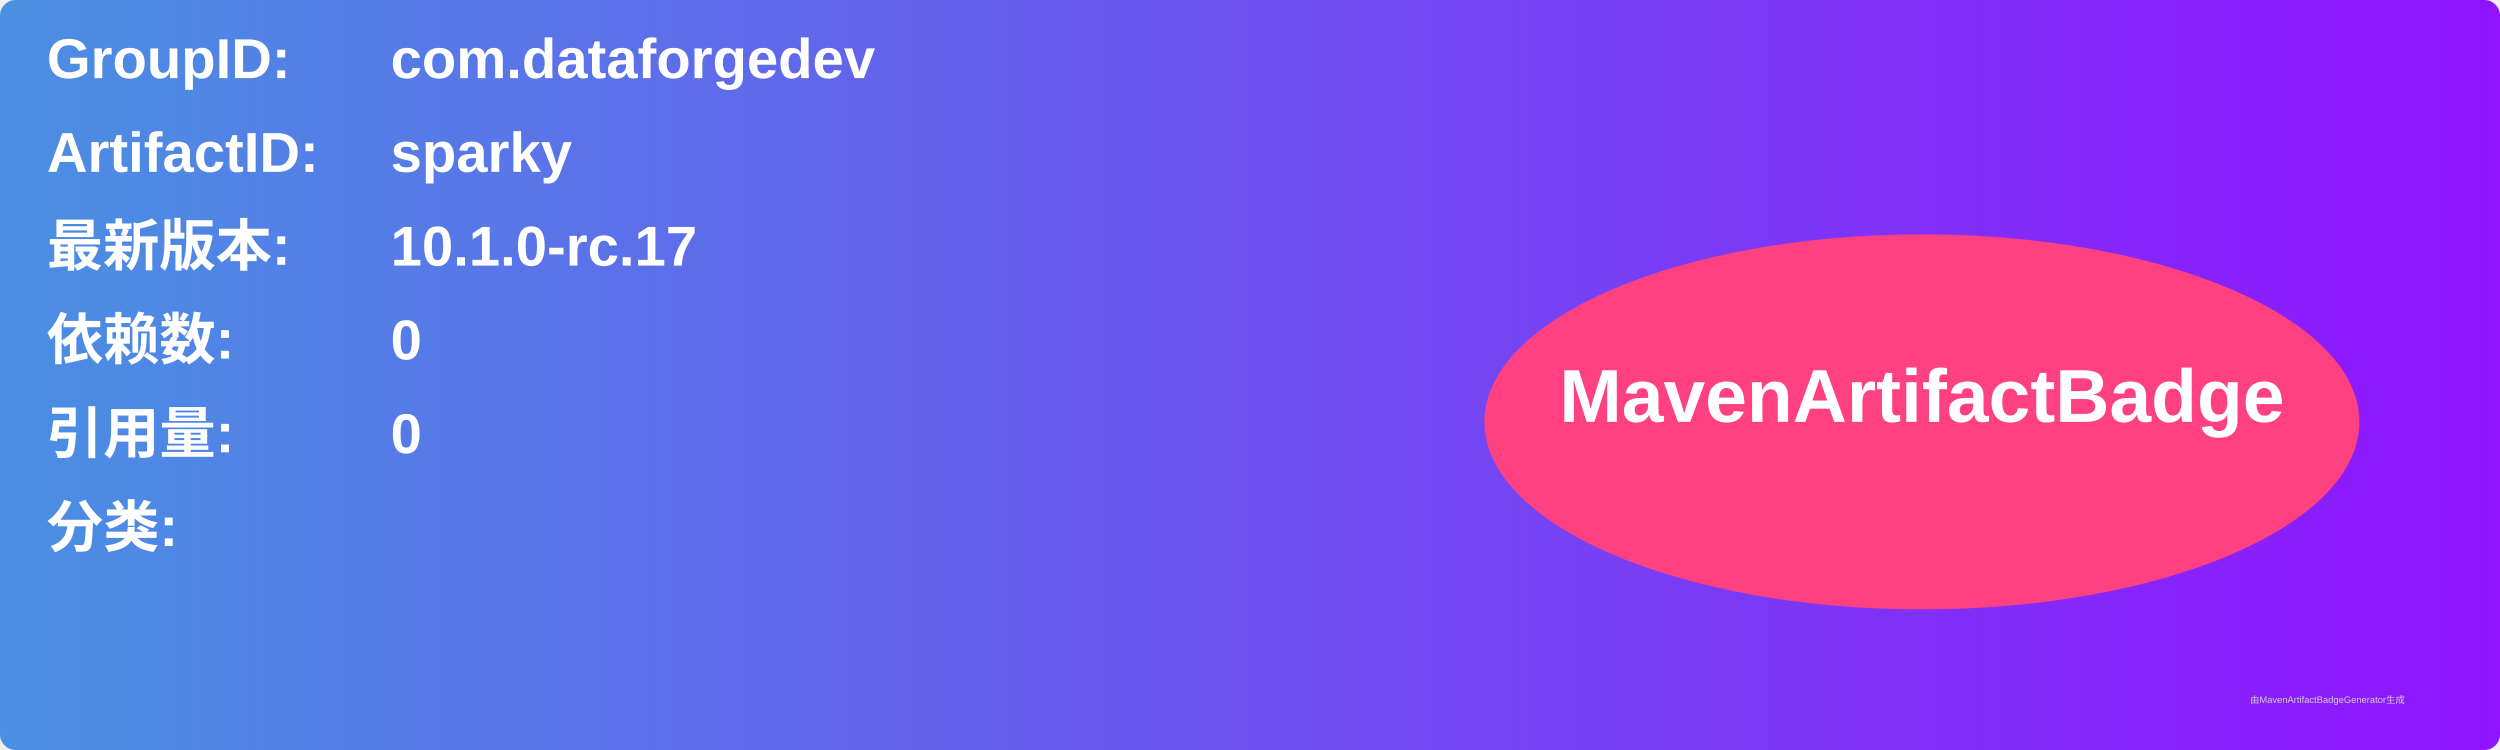
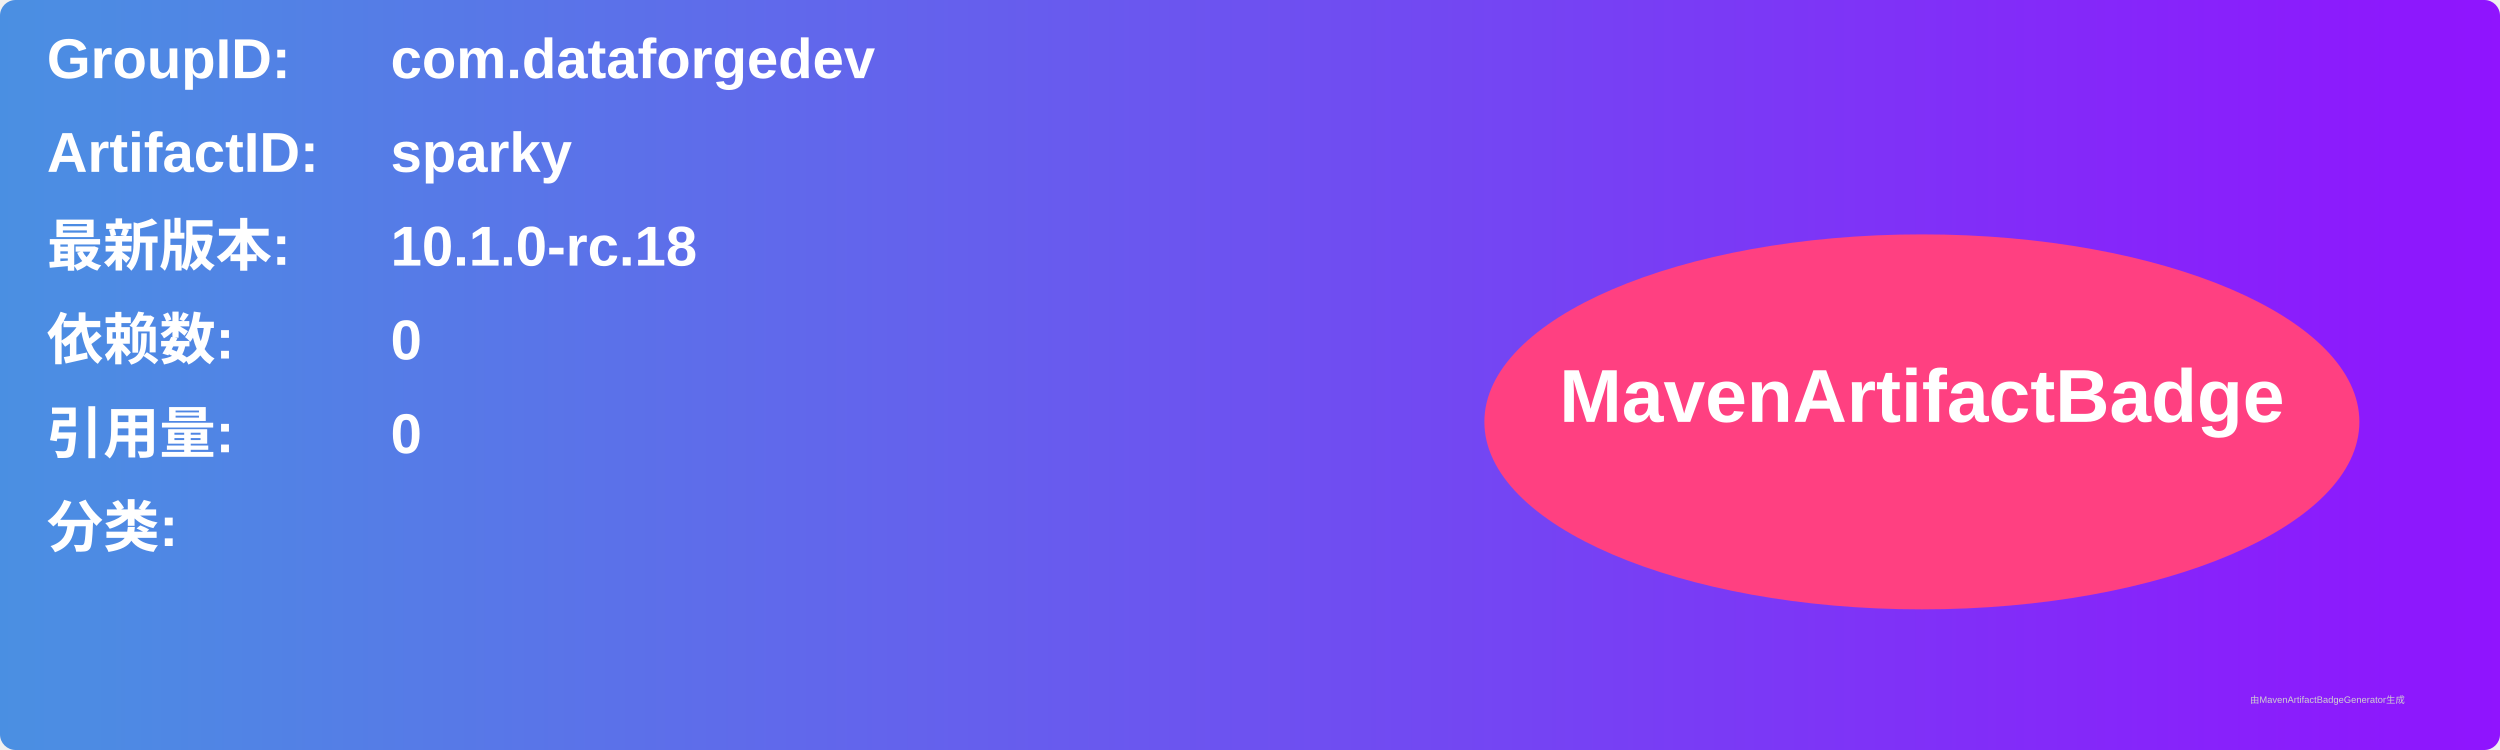
<svg xmlns="http://www.w3.org/2000/svg" width="800" height="240" viewBox="0 0 800 240">
  <linearGradient id="grad" x1="0%" y1="0%" x2="100%" y2="0%">
    <stop offset="0%" stop-color="#4a90e2" />
    <stop offset="100%" stop-color="#9013fe" />
  </linearGradient>
  <rect width="100%" height="100%" rx="5" ry="5" fill="url(#grad)" />
  <g transform="translate(15, 15)">
    <text x="0" y="10" font-family="Arial" font-size="18" fill="white" font-weight="bold" width="260">GroupID:</text>
    <text x="110" y="10" font-family="Arial" font-size="18" fill="white" font-weight="bold" width="460">com.dataforgedev</text>
    <text x="0" y="40" font-family="Arial" font-size="18" fill="white" font-weight="bold" width="260">ArtifactID:</text>
    <text x="110" y="40" font-family="Arial" font-size="18" fill="white" font-weight="bold" width="460">sparky</text>
    <text x="0" y="70" font-family="Arial" font-size="18" fill="white" font-weight="bold">最新版本:</text>
    <text x="110" y="70" font-family="Arial" font-size="18" fill="white" font-weight="bold">
-       <tspan font-weight="bold">10.1.0-rc.17</tspan>
+       <tspan font-weight="bold">10.1.0-rc.18</tspan>
    </text>
    <text x="0" y="100" font-family="Arial" font-size="18" fill="white" font-weight="bold">依赖数: </text>
    <text x="110" y="100" font-family="Arial" font-size="18" fill="white">
      <tspan font-weight="bold">0</tspan>
    </text>
    <text x="0" y="130" font-family="Arial" font-size="18" fill="white" font-weight="bold">引用量: </text>
    <text x="110" y="130" font-family="Arial" font-size="18" fill="white">
      <tspan font-weight="bold">0</tspan>
    </text>
    <text x="0" y="160" font-family="Arial" font-size="18" fill="white" font-weight="bold">分类:</text>
    <text x="10" y="190" font-family="Arial" font-size="10" fill="white">
      <tspan font-weight="bold" />
    </text>
    <ellipse cx="600" cy="120" rx="140" ry="60" fill="#ff4081" />
    <text x="600" y="120" text-anchor="middle" font-family="Arial" font-size="24" fill="white" font-weight="bold">MavenArtifactBadge</text>
  </g>
  <text x="720" y="225" font-family="Arial" font-size="3" fill="#d0d0d0">由MavenArtifactBadgeGenerator生成</text>
</svg>
